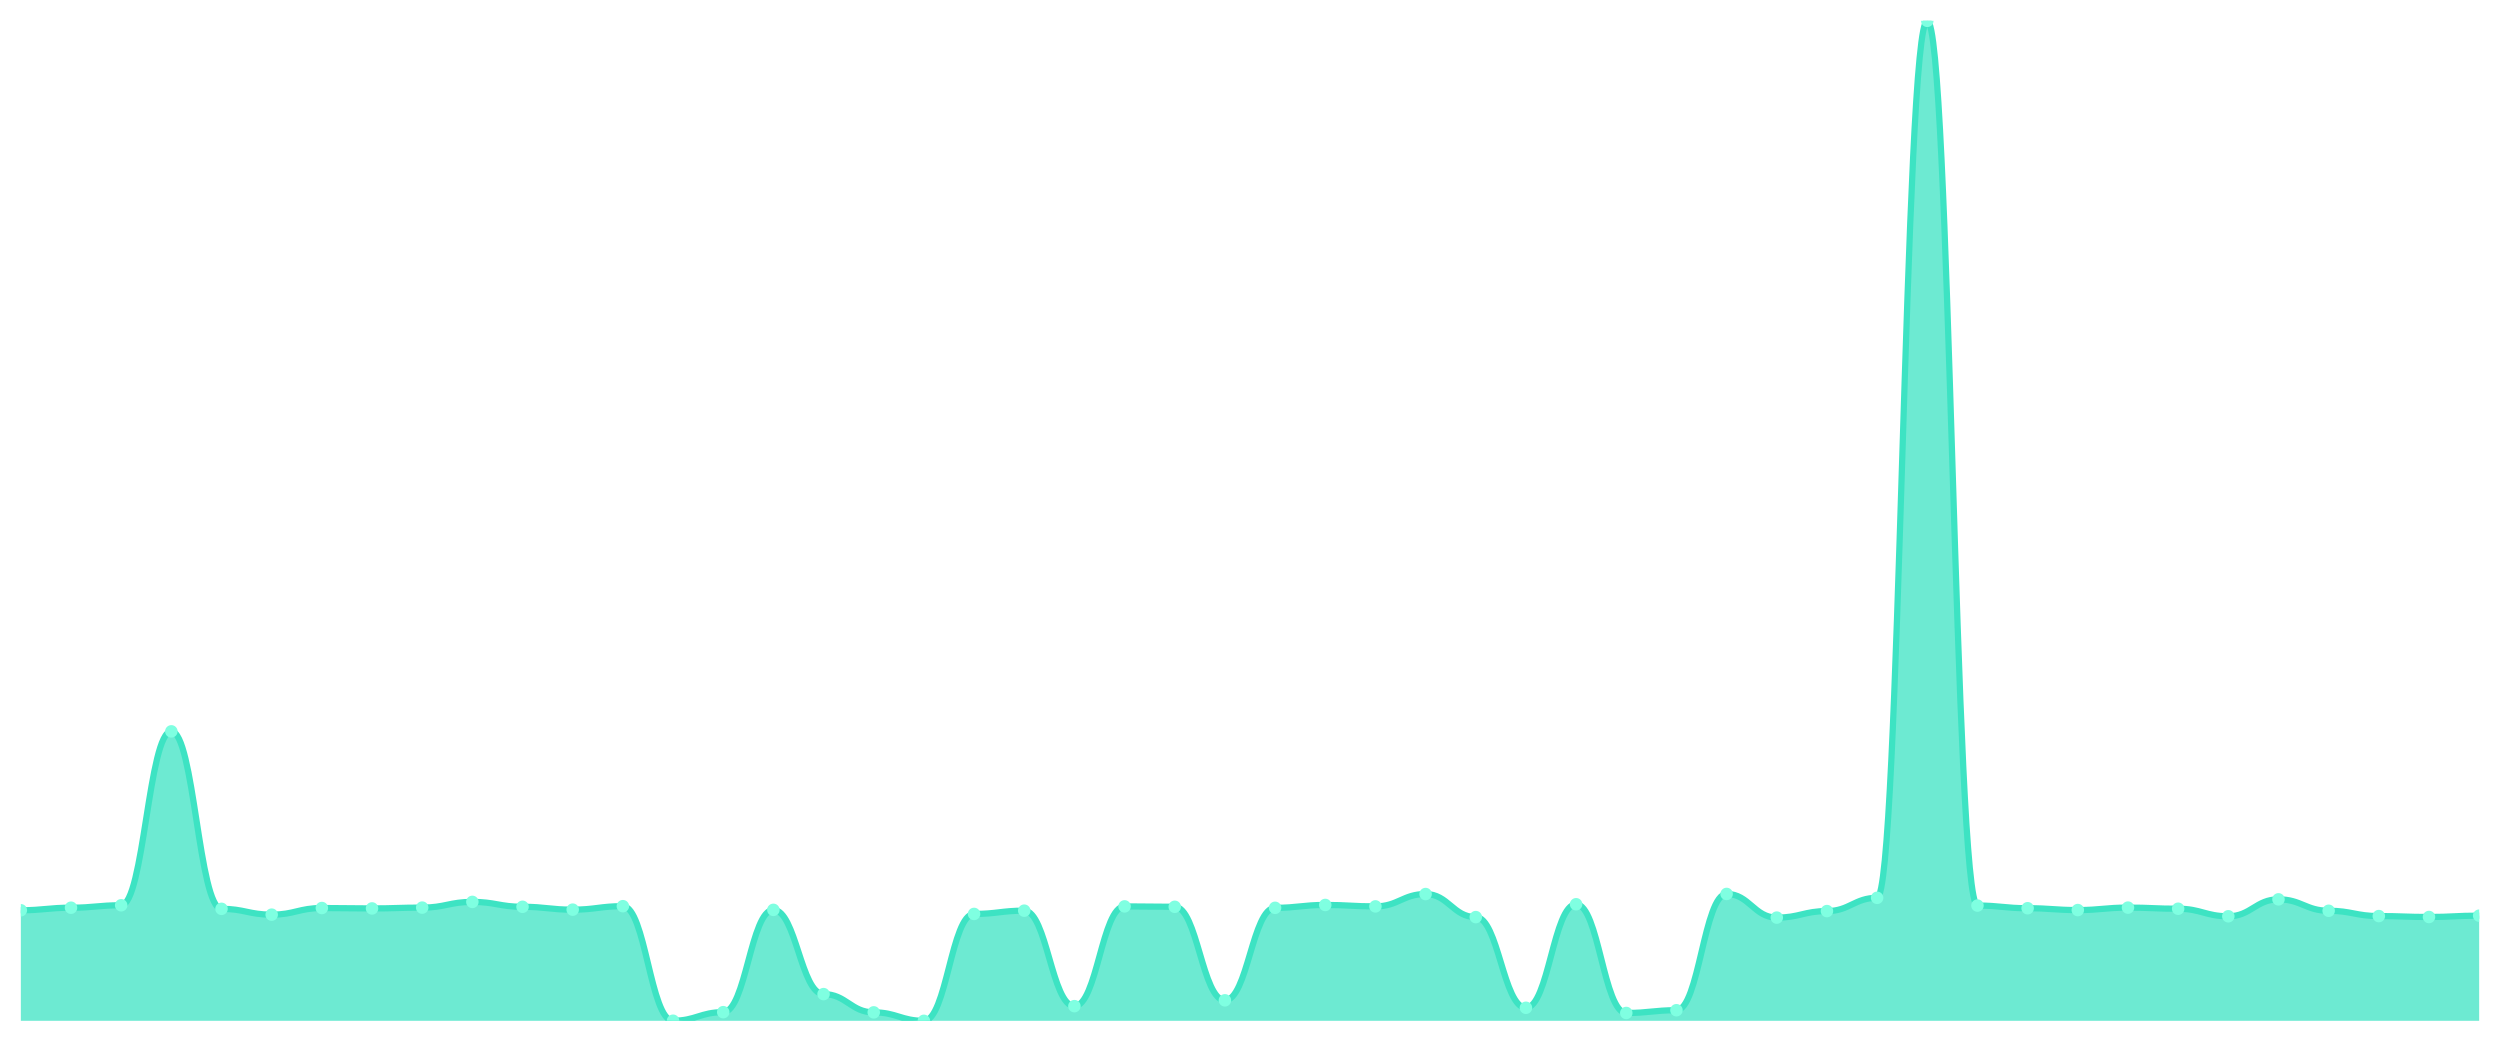
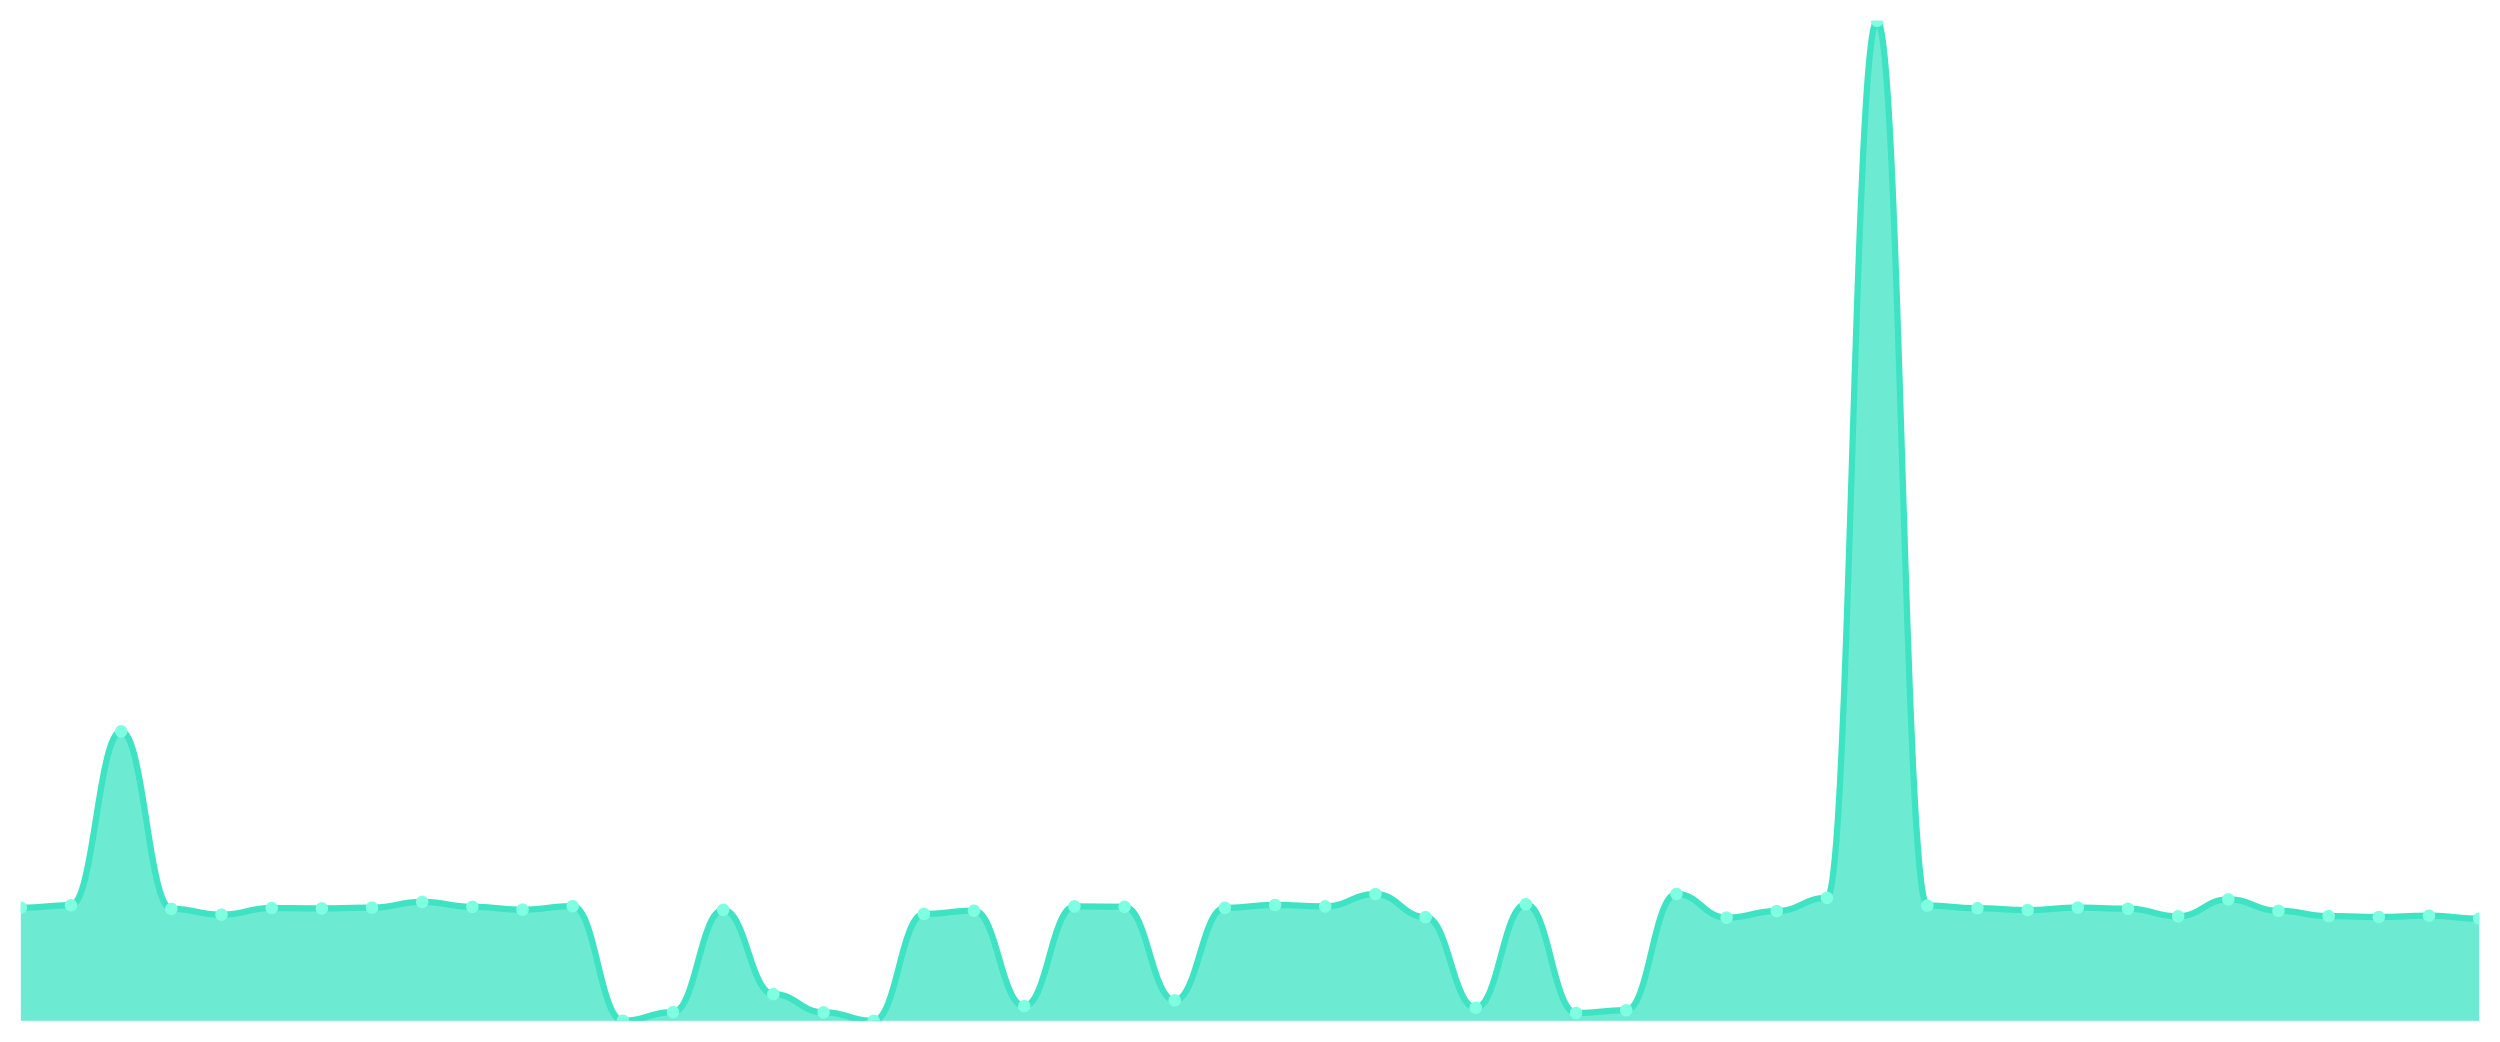
<svg xmlns="http://www.w3.org/2000/svg" viewBox="0 0 1200 500" width="1200" height="500">
  <defs>
    <clipPath id="c">
      <rect x="10" y="10" width="1180" height="480" />
    </clipPath>
  </defs>
  <rect width="1200" height="500" fill="none" />
  <g clip-path="url(#c)">
-     <path d="M 10,490 L 10,436.928 C 20.837,436.928 23.245,435.704 34.082,435.704 C 44.918,435.704 47.327,434.529 58.163,434.529 C 69,434.529 71.408,351.053 82.245,351.053 C 93.082,351.053 95.49,436.242 106.327,436.242 C 117.163,436.242 119.571,439.033 130.408,439.033 C 141.245,439.033 143.653,435.851 154.49,435.851 C 165.327,435.851 167.735,436.047 178.571,436.047 C 189.408,436.047 191.816,435.655 202.653,435.655 C 213.49,435.655 215.898,432.913 226.735,432.913 C 237.571,432.913 239.98,435.263 250.816,435.263 C 261.653,435.263 264.061,436.634 274.898,436.634 C 285.735,436.634 288.143,434.969 298.98,434.969 C 309.816,434.969 312.224,489.951 323.061,489.951 C 333.898,489.951 336.306,485.838 347.143,485.838 C 357.98,485.838 360.388,436.732 371.224,436.732 C 382.061,436.732 384.469,477.173 395.306,477.173 C 406.143,477.173 408.551,485.936 419.388,485.936 C 430.224,485.936 432.633,490 443.469,490 C 454.306,490 456.714,438.69 467.551,438.69 C 478.388,438.69 480.796,437.124 491.633,437.124 C 502.469,437.124 504.878,482.95 515.714,482.95 C 526.551,482.95 528.959,435.067 539.796,435.067 C 550.633,435.067 553.041,435.263 563.878,435.263 C 574.714,435.263 577.122,480.159 587.959,480.159 C 598.796,480.159 601.204,435.753 612.041,435.753 C 622.878,435.753 625.286,434.382 636.122,434.382 C 646.959,434.382 649.367,435.067 660.204,435.067 C 671.041,435.067 673.449,429.143 684.286,429.143 C 695.122,429.143 697.531,440.208 708.367,440.208 C 719.204,440.208 721.612,483.733 732.449,483.733 C 743.286,483.733 745.694,434.039 756.531,434.039 C 767.367,434.039 769.776,486.23 780.612,486.23 C 791.449,486.23 793.857,484.908 804.694,484.908 C 815.531,484.908 817.939,429.094 828.776,429.094 C 839.612,429.094 842.02,440.453 852.857,440.453 C 863.694,440.453 866.102,437.319 876.939,437.319 C 887.776,437.319 890.184,430.955 901.02,430.955 C 911.857,430.955 914.265,10 925.102,10 C 935.939,10 938.347,434.676 949.184,434.676 C 960.02,434.676 962.429,435.949 973.265,435.949 C 984.102,435.949 986.51,436.83 997.347,436.83 C 1008.184,436.83 1010.592,435.655 1021.429,435.655 C 1032.265,435.655 1034.673,436.193 1045.51,436.193 C 1056.347,436.193 1058.755,439.816 1069.592,439.816 C 1080.429,439.816 1082.837,431.689 1093.673,431.689 C 1104.51,431.689 1106.918,437.173 1117.755,437.173 C 1128.592,437.173 1131,439.718 1141.837,439.718 C 1152.673,439.718 1155.082,440.159 1165.918,440.159 C 1176.755,440.159 1179.163,439.523 1190,439.523 L 1190,490 Z" fill="rgba(61,227,195,0.75)" />
-     <path d="M 10,436.928 C 20.837,436.928 23.245,435.704 34.082,435.704 C 44.918,435.704 47.327,434.529 58.163,434.529 C 69,434.529 71.408,351.053 82.245,351.053 C 93.082,351.053 95.49,436.242 106.327,436.242 C 117.163,436.242 119.571,439.033 130.408,439.033 C 141.245,439.033 143.653,435.851 154.49,435.851 C 165.327,435.851 167.735,436.047 178.571,436.047 C 189.408,436.047 191.816,435.655 202.653,435.655 C 213.49,435.655 215.898,432.913 226.735,432.913 C 237.571,432.913 239.98,435.263 250.816,435.263 C 261.653,435.263 264.061,436.634 274.898,436.634 C 285.735,436.634 288.143,434.969 298.98,434.969 C 309.816,434.969 312.224,489.951 323.061,489.951 C 333.898,489.951 336.306,485.838 347.143,485.838 C 357.98,485.838 360.388,436.732 371.224,436.732 C 382.061,436.732 384.469,477.173 395.306,477.173 C 406.143,477.173 408.551,485.936 419.388,485.936 C 430.224,485.936 432.633,490 443.469,490 C 454.306,490 456.714,438.69 467.551,438.69 C 478.388,438.69 480.796,437.124 491.633,437.124 C 502.469,437.124 504.878,482.95 515.714,482.95 C 526.551,482.95 528.959,435.067 539.796,435.067 C 550.633,435.067 553.041,435.263 563.878,435.263 C 574.714,435.263 577.122,480.159 587.959,480.159 C 598.796,480.159 601.204,435.753 612.041,435.753 C 622.878,435.753 625.286,434.382 636.122,434.382 C 646.959,434.382 649.367,435.067 660.204,435.067 C 671.041,435.067 673.449,429.143 684.286,429.143 C 695.122,429.143 697.531,440.208 708.367,440.208 C 719.204,440.208 721.612,483.733 732.449,483.733 C 743.286,483.733 745.694,434.039 756.531,434.039 C 767.367,434.039 769.776,486.23 780.612,486.23 C 791.449,486.23 793.857,484.908 804.694,484.908 C 815.531,484.908 817.939,429.094 828.776,429.094 C 839.612,429.094 842.02,440.453 852.857,440.453 C 863.694,440.453 866.102,437.319 876.939,437.319 C 887.776,437.319 890.184,430.955 901.02,430.955 C 911.857,430.955 914.265,10 925.102,10 C 935.939,10 938.347,434.676 949.184,434.676 C 960.02,434.676 962.429,435.949 973.265,435.949 C 984.102,435.949 986.51,436.83 997.347,436.83 C 1008.184,436.83 1010.592,435.655 1021.429,435.655 C 1032.265,435.655 1034.673,436.193 1045.51,436.193 C 1056.347,436.193 1058.755,439.816 1069.592,439.816 C 1080.429,439.816 1082.837,431.689 1093.673,431.689 C 1104.51,431.689 1106.918,437.173 1117.755,437.173 C 1128.592,437.173 1131,439.718 1141.837,439.718 C 1152.673,439.718 1155.082,440.159 1165.918,440.159 C 1176.755,440.159 1179.163,439.523 1190,439.523" fill="none" stroke="#3de3c3" stroke-width="3" stroke-linecap="round" stroke-linejoin="round" />
-     <circle cx="10" cy="436.928" r="3" fill="#7fffe1" />
-     <circle cx="34.082" cy="435.704" r="3" fill="#7fffe1" />
-     <circle cx="58.163" cy="434.529" r="3" fill="#7fffe1" />
-     <circle cx="82.245" cy="351.053" r="3" fill="#7fffe1" />
-     <circle cx="106.327" cy="436.242" r="3" fill="#7fffe1" />
-     <circle cx="130.408" cy="439.033" r="3" fill="#7fffe1" />
-     <circle cx="154.49" cy="435.851" r="3" fill="#7fffe1" />
-     <circle cx="178.571" cy="436.047" r="3" fill="#7fffe1" />
-     <circle cx="202.653" cy="435.655" r="3" fill="#7fffe1" />
-     <circle cx="226.735" cy="432.913" r="3" fill="#7fffe1" />
-     <circle cx="250.816" cy="435.263" r="3" fill="#7fffe1" />
-     <circle cx="274.898" cy="436.634" r="3" fill="#7fffe1" />
-     <circle cx="298.98" cy="434.969" r="3" fill="#7fffe1" />
-     <circle cx="323.061" cy="489.951" r="3" fill="#7fffe1" />
-     <circle cx="347.143" cy="485.838" r="3" fill="#7fffe1" />
-     <circle cx="371.224" cy="436.732" r="3" fill="#7fffe1" />
-     <circle cx="395.306" cy="477.173" r="3" fill="#7fffe1" />
-     <circle cx="419.388" cy="485.936" r="3" fill="#7fffe1" />
-     <circle cx="443.469" cy="490" r="3" fill="#7fffe1" />
-     <circle cx="467.551" cy="438.69" r="3" fill="#7fffe1" />
-     <circle cx="491.633" cy="437.124" r="3" fill="#7fffe1" />
-     <circle cx="515.714" cy="482.95" r="3" fill="#7fffe1" />
-     <circle cx="539.796" cy="435.067" r="3" fill="#7fffe1" />
-     <circle cx="563.878" cy="435.263" r="3" fill="#7fffe1" />
-     <circle cx="587.959" cy="480.159" r="3" fill="#7fffe1" />
-     <circle cx="612.041" cy="435.753" r="3" fill="#7fffe1" />
-     <circle cx="636.122" cy="434.382" r="3" fill="#7fffe1" />
-     <circle cx="660.204" cy="435.067" r="3" fill="#7fffe1" />
-     <circle cx="684.286" cy="429.143" r="3" fill="#7fffe1" />
-     <circle cx="708.367" cy="440.208" r="3" fill="#7fffe1" />
-     <circle cx="732.449" cy="483.733" r="3" fill="#7fffe1" />
-     <circle cx="756.531" cy="434.039" r="3" fill="#7fffe1" />
-     <circle cx="780.612" cy="486.23" r="3" fill="#7fffe1" />
-     <circle cx="804.694" cy="484.908" r="3" fill="#7fffe1" />
-     <circle cx="828.776" cy="429.094" r="3" fill="#7fffe1" />
-     <circle cx="852.857" cy="440.453" r="3" fill="#7fffe1" />
-     <circle cx="876.939" cy="437.319" r="3" fill="#7fffe1" />
-     <circle cx="901.02" cy="430.955" r="3" fill="#7fffe1" />
-     <circle cx="925.102" cy="10" r="3" fill="#7fffe1" />
-     <circle cx="949.184" cy="434.676" r="3" fill="#7fffe1" />
-     <circle cx="973.265" cy="435.949" r="3" fill="#7fffe1" />
-     <circle cx="997.347" cy="436.83" r="3" fill="#7fffe1" />
-     <circle cx="1021.429" cy="435.655" r="3" fill="#7fffe1" />
-     <circle cx="1045.51" cy="436.193" r="3" fill="#7fffe1" />
-     <circle cx="1069.592" cy="439.816" r="3" fill="#7fffe1" />
-     <circle cx="1093.673" cy="431.689" r="3" fill="#7fffe1" />
-     <circle cx="1117.755" cy="437.173" r="3" fill="#7fffe1" />
-     <circle cx="1141.837" cy="439.718" r="3" fill="#7fffe1" />
-     <circle cx="1165.918" cy="440.159" r="3" fill="#7fffe1" />
-     <circle cx="1190" cy="439.523" r="3" fill="#7fffe1" />
+     <path d="M 10,490 L 10,435.704 C 20.837,435.704 23.245,434.529 34.082,434.529 C 44.918,434.529 47.327,351.053 58.163,351.053 C 69,351.053 71.408,436.242 82.245,436.242 C 93.082,436.242 95.49,439.033 106.327,439.033 C 117.163,439.033 119.571,435.851 130.408,435.851 C 141.245,435.851 143.653,436.047 154.49,436.047 C 165.327,436.047 167.735,435.655 178.571,435.655 C 189.408,435.655 191.816,432.913 202.653,432.913 C 213.49,432.913 215.898,435.263 226.735,435.263 C 237.571,435.263 239.98,436.634 250.816,436.634 C 261.653,436.634 264.061,434.969 274.898,434.969 C 285.735,434.969 288.143,489.951 298.98,489.951 C 309.816,489.951 312.224,485.838 323.061,485.838 C 333.898,485.838 336.306,436.732 347.143,436.732 C 357.98,436.732 360.388,477.173 371.224,477.173 C 382.061,477.173 384.469,485.936 395.306,485.936 C 406.143,485.936 408.551,490 419.388,490 C 430.224,490 432.633,438.69 443.469,438.69 C 454.306,438.69 456.714,437.124 467.551,437.124 C 478.388,437.124 480.796,482.95 491.633,482.95 C 502.469,482.95 504.878,435.067 515.714,435.067 C 526.551,435.067 528.959,435.263 539.796,435.263 C 550.633,435.263 553.041,480.159 563.878,480.159 C 574.714,480.159 577.122,435.753 587.959,435.753 C 598.796,435.753 601.204,434.382 612.041,434.382 C 622.878,434.382 625.286,435.067 636.122,435.067 C 646.959,435.067 649.367,429.143 660.204,429.143 C 671.041,429.143 673.449,440.208 684.286,440.208 C 695.122,440.208 697.531,483.733 708.367,483.733 C 719.204,483.733 721.612,434.039 732.449,434.039 C 743.286,434.039 745.694,486.23 756.531,486.23 C 767.367,486.23 769.776,484.908 780.612,484.908 C 791.449,484.908 793.857,429.094 804.694,429.094 C 815.531,429.094 817.939,440.453 828.776,440.453 C 839.612,440.453 842.02,437.319 852.857,437.319 C 863.694,437.319 866.102,430.955 876.939,430.955 C 887.776,430.955 890.184,10 901.02,10 C 911.857,10 914.265,434.676 925.102,434.676 C 935.939,434.676 938.347,435.949 949.184,435.949 C 960.02,435.949 962.429,436.83 973.265,436.83 C 984.102,436.83 986.51,435.655 997.347,435.655 C 1008.184,435.655 1010.592,436.193 1021.429,436.193 C 1032.265,436.193 1034.673,439.816 1045.51,439.816 C 1056.347,439.816 1058.755,431.689 1069.592,431.689 C 1080.429,431.689 1082.837,437.173 1093.673,437.173 C 1104.51,437.173 1106.918,439.718 1117.755,439.718 C 1128.592,439.718 1131,440.159 1141.837,440.159 C 1152.673,440.159 1155.082,439.523 1165.918,439.523 C 1176.755,439.523 1179.163,440.942 1190,440.942 L 1190,490 Z" fill="rgba(61,227,195,0.75)" />
+     <path d="M 10,435.704 C 20.837,435.704 23.245,434.529 34.082,434.529 C 44.918,434.529 47.327,351.053 58.163,351.053 C 69,351.053 71.408,436.242 82.245,436.242 C 93.082,436.242 95.49,439.033 106.327,439.033 C 117.163,439.033 119.571,435.851 130.408,435.851 C 141.245,435.851 143.653,436.047 154.49,436.047 C 165.327,436.047 167.735,435.655 178.571,435.655 C 189.408,435.655 191.816,432.913 202.653,432.913 C 213.49,432.913 215.898,435.263 226.735,435.263 C 237.571,435.263 239.98,436.634 250.816,436.634 C 261.653,436.634 264.061,434.969 274.898,434.969 C 285.735,434.969 288.143,489.951 298.98,489.951 C 309.816,489.951 312.224,485.838 323.061,485.838 C 333.898,485.838 336.306,436.732 347.143,436.732 C 357.98,436.732 360.388,477.173 371.224,477.173 C 382.061,477.173 384.469,485.936 395.306,485.936 C 406.143,485.936 408.551,490 419.388,490 C 430.224,490 432.633,438.69 443.469,438.69 C 454.306,438.69 456.714,437.124 467.551,437.124 C 478.388,437.124 480.796,482.95 491.633,482.95 C 502.469,482.95 504.878,435.067 515.714,435.067 C 526.551,435.067 528.959,435.263 539.796,435.263 C 550.633,435.263 553.041,480.159 563.878,480.159 C 574.714,480.159 577.122,435.753 587.959,435.753 C 598.796,435.753 601.204,434.382 612.041,434.382 C 622.878,434.382 625.286,435.067 636.122,435.067 C 646.959,435.067 649.367,429.143 660.204,429.143 C 671.041,429.143 673.449,440.208 684.286,440.208 C 695.122,440.208 697.531,483.733 708.367,483.733 C 719.204,483.733 721.612,434.039 732.449,434.039 C 743.286,434.039 745.694,486.23 756.531,486.23 C 767.367,486.23 769.776,484.908 780.612,484.908 C 791.449,484.908 793.857,429.094 804.694,429.094 C 815.531,429.094 817.939,440.453 828.776,440.453 C 839.612,440.453 842.02,437.319 852.857,437.319 C 863.694,437.319 866.102,430.955 876.939,430.955 C 887.776,430.955 890.184,10 901.02,10 C 911.857,10 914.265,434.676 925.102,434.676 C 935.939,434.676 938.347,435.949 949.184,435.949 C 960.02,435.949 962.429,436.83 973.265,436.83 C 984.102,436.83 986.51,435.655 997.347,435.655 C 1008.184,435.655 1010.592,436.193 1021.429,436.193 C 1032.265,436.193 1034.673,439.816 1045.51,439.816 C 1056.347,439.816 1058.755,431.689 1069.592,431.689 C 1080.429,431.689 1082.837,437.173 1093.673,437.173 C 1104.51,437.173 1106.918,439.718 1117.755,439.718 C 1128.592,439.718 1131,440.159 1141.837,440.159 C 1152.673,440.159 1155.082,439.523 1165.918,439.523 C 1176.755,439.523 1179.163,440.942 1190,440.942" fill="none" stroke="#3de3c3" stroke-width="3" stroke-linecap="round" stroke-linejoin="round" />
+     <circle cx="10" cy="435.704" r="3" fill="#7fffe1" />
+     <circle cx="34.082" cy="434.529" r="3" fill="#7fffe1" />
+     <circle cx="58.163" cy="351.053" r="3" fill="#7fffe1" />
+     <circle cx="82.245" cy="436.242" r="3" fill="#7fffe1" />
+     <circle cx="106.327" cy="439.033" r="3" fill="#7fffe1" />
+     <circle cx="130.408" cy="435.851" r="3" fill="#7fffe1" />
+     <circle cx="154.49" cy="436.047" r="3" fill="#7fffe1" />
+     <circle cx="178.571" cy="435.655" r="3" fill="#7fffe1" />
+     <circle cx="202.653" cy="432.913" r="3" fill="#7fffe1" />
+     <circle cx="226.735" cy="435.263" r="3" fill="#7fffe1" />
+     <circle cx="250.816" cy="436.634" r="3" fill="#7fffe1" />
+     <circle cx="274.898" cy="434.969" r="3" fill="#7fffe1" />
+     <circle cx="298.98" cy="489.951" r="3" fill="#7fffe1" />
+     <circle cx="323.061" cy="485.838" r="3" fill="#7fffe1" />
+     <circle cx="347.143" cy="436.732" r="3" fill="#7fffe1" />
+     <circle cx="371.224" cy="477.173" r="3" fill="#7fffe1" />
+     <circle cx="395.306" cy="485.936" r="3" fill="#7fffe1" />
+     <circle cx="419.388" cy="490" r="3" fill="#7fffe1" />
+     <circle cx="443.469" cy="438.69" r="3" fill="#7fffe1" />
+     <circle cx="467.551" cy="437.124" r="3" fill="#7fffe1" />
+     <circle cx="491.633" cy="482.95" r="3" fill="#7fffe1" />
+     <circle cx="515.714" cy="435.067" r="3" fill="#7fffe1" />
+     <circle cx="539.796" cy="435.263" r="3" fill="#7fffe1" />
+     <circle cx="563.878" cy="480.159" r="3" fill="#7fffe1" />
+     <circle cx="587.959" cy="435.753" r="3" fill="#7fffe1" />
+     <circle cx="612.041" cy="434.382" r="3" fill="#7fffe1" />
+     <circle cx="636.122" cy="435.067" r="3" fill="#7fffe1" />
+     <circle cx="660.204" cy="429.143" r="3" fill="#7fffe1" />
+     <circle cx="684.286" cy="440.208" r="3" fill="#7fffe1" />
+     <circle cx="708.367" cy="483.733" r="3" fill="#7fffe1" />
+     <circle cx="732.449" cy="434.039" r="3" fill="#7fffe1" />
+     <circle cx="756.531" cy="486.23" r="3" fill="#7fffe1" />
+     <circle cx="780.612" cy="484.908" r="3" fill="#7fffe1" />
+     <circle cx="804.694" cy="429.094" r="3" fill="#7fffe1" />
+     <circle cx="828.776" cy="440.453" r="3" fill="#7fffe1" />
+     <circle cx="852.857" cy="437.319" r="3" fill="#7fffe1" />
+     <circle cx="876.939" cy="430.955" r="3" fill="#7fffe1" />
+     <circle cx="901.02" cy="10" r="3" fill="#7fffe1" />
+     <circle cx="925.102" cy="434.676" r="3" fill="#7fffe1" />
+     <circle cx="949.184" cy="435.949" r="3" fill="#7fffe1" />
+     <circle cx="973.265" cy="436.83" r="3" fill="#7fffe1" />
+     <circle cx="997.347" cy="435.655" r="3" fill="#7fffe1" />
+     <circle cx="1021.429" cy="436.193" r="3" fill="#7fffe1" />
+     <circle cx="1045.51" cy="439.816" r="3" fill="#7fffe1" />
+     <circle cx="1069.592" cy="431.689" r="3" fill="#7fffe1" />
+     <circle cx="1093.673" cy="437.173" r="3" fill="#7fffe1" />
+     <circle cx="1117.755" cy="439.718" r="3" fill="#7fffe1" />
+     <circle cx="1141.837" cy="440.159" r="3" fill="#7fffe1" />
+     <circle cx="1165.918" cy="439.523" r="3" fill="#7fffe1" />
+     <circle cx="1190" cy="440.942" r="3" fill="#7fffe1" />
  </g>
</svg>
